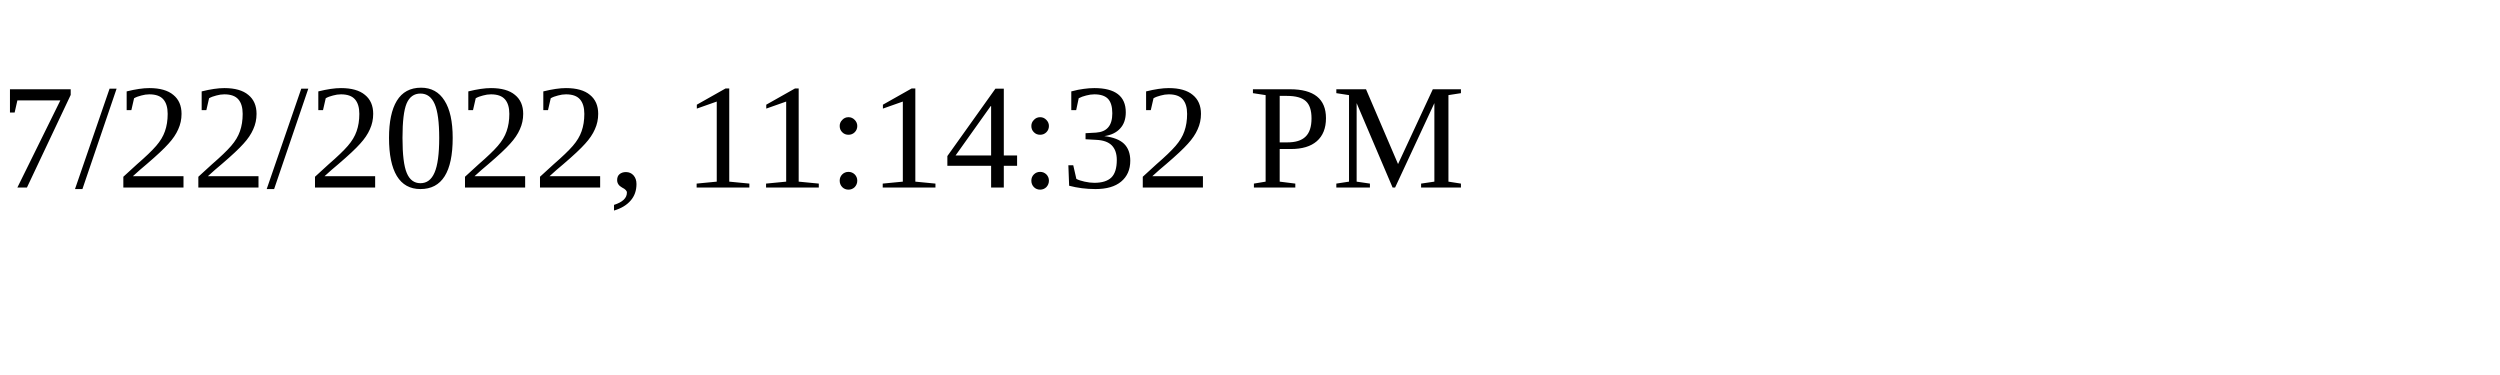
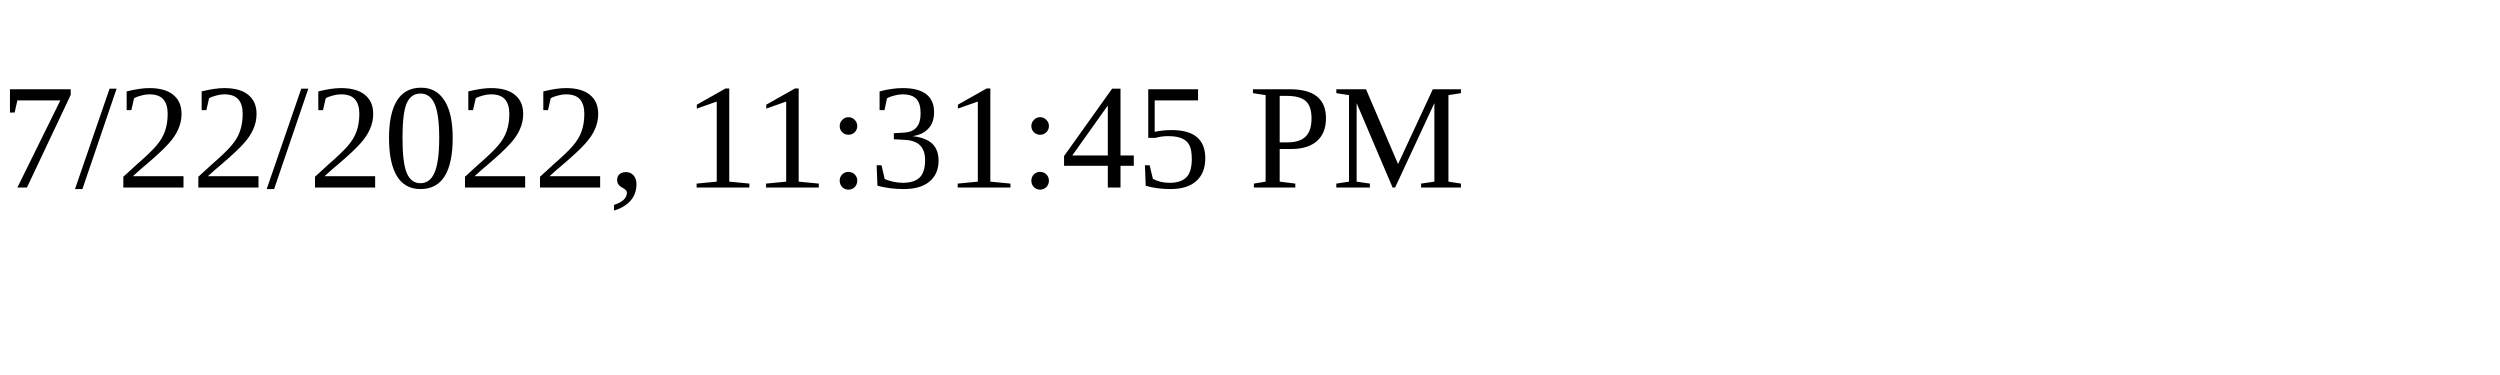
<svg xmlns="http://www.w3.org/2000/svg" height="30" width="200">
-   <text x="0" y="15">7/22/2022, 11:14:32 PM</text>
+   <text x="0" y="15">7/22/2022, 11:31:45 PM</text>
</svg>
